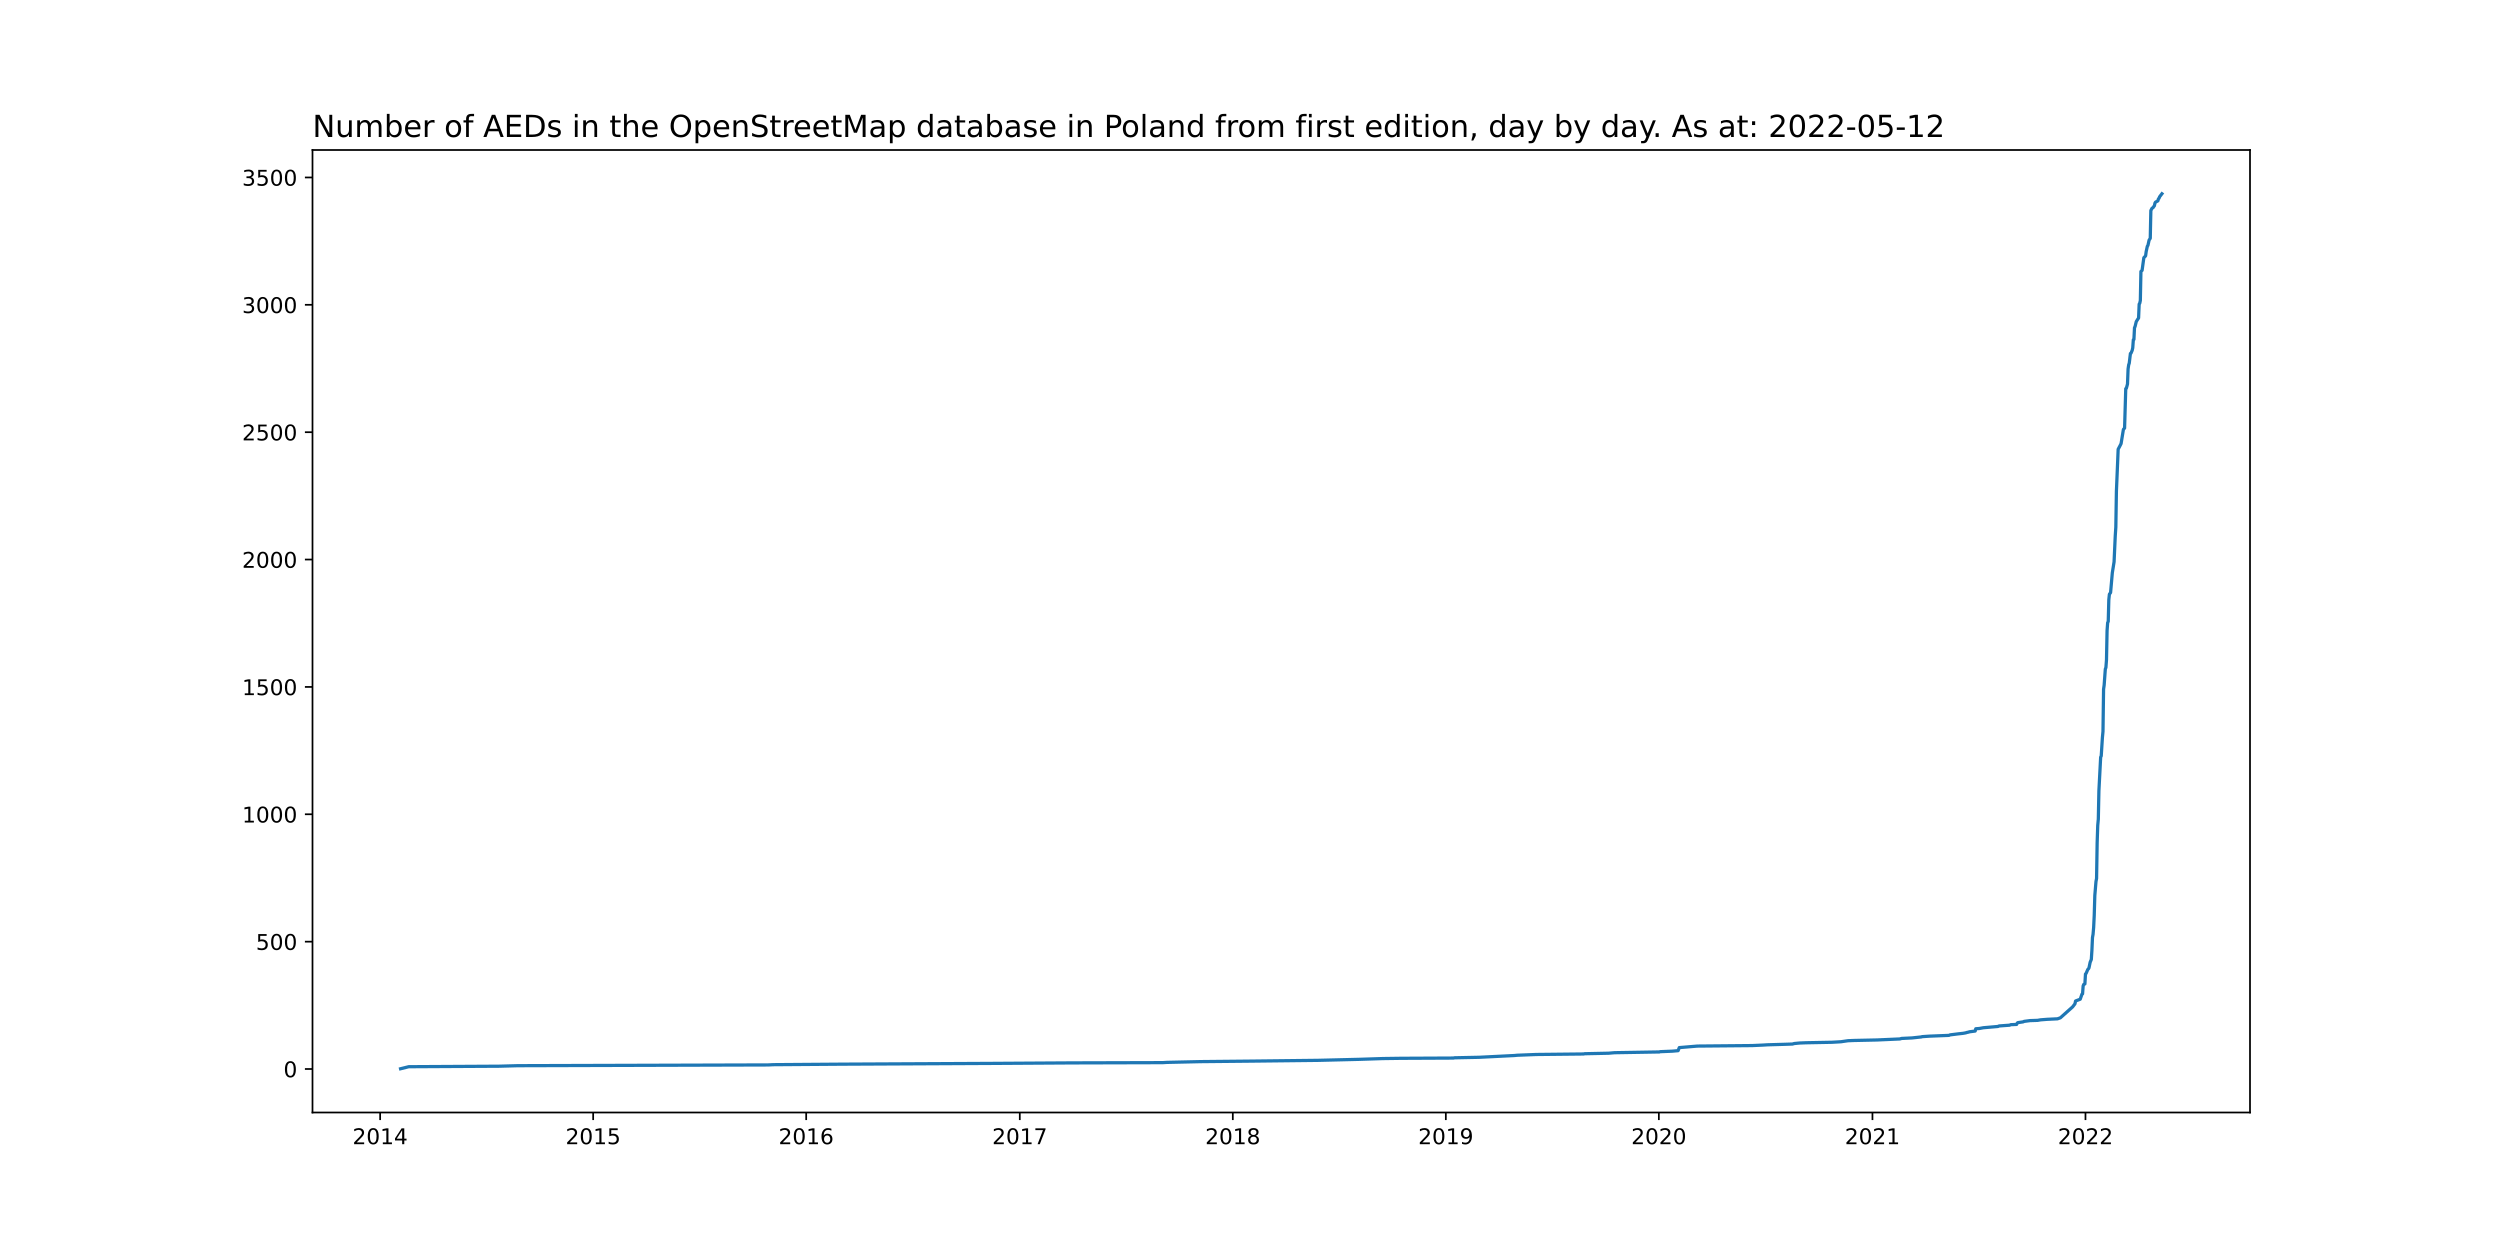
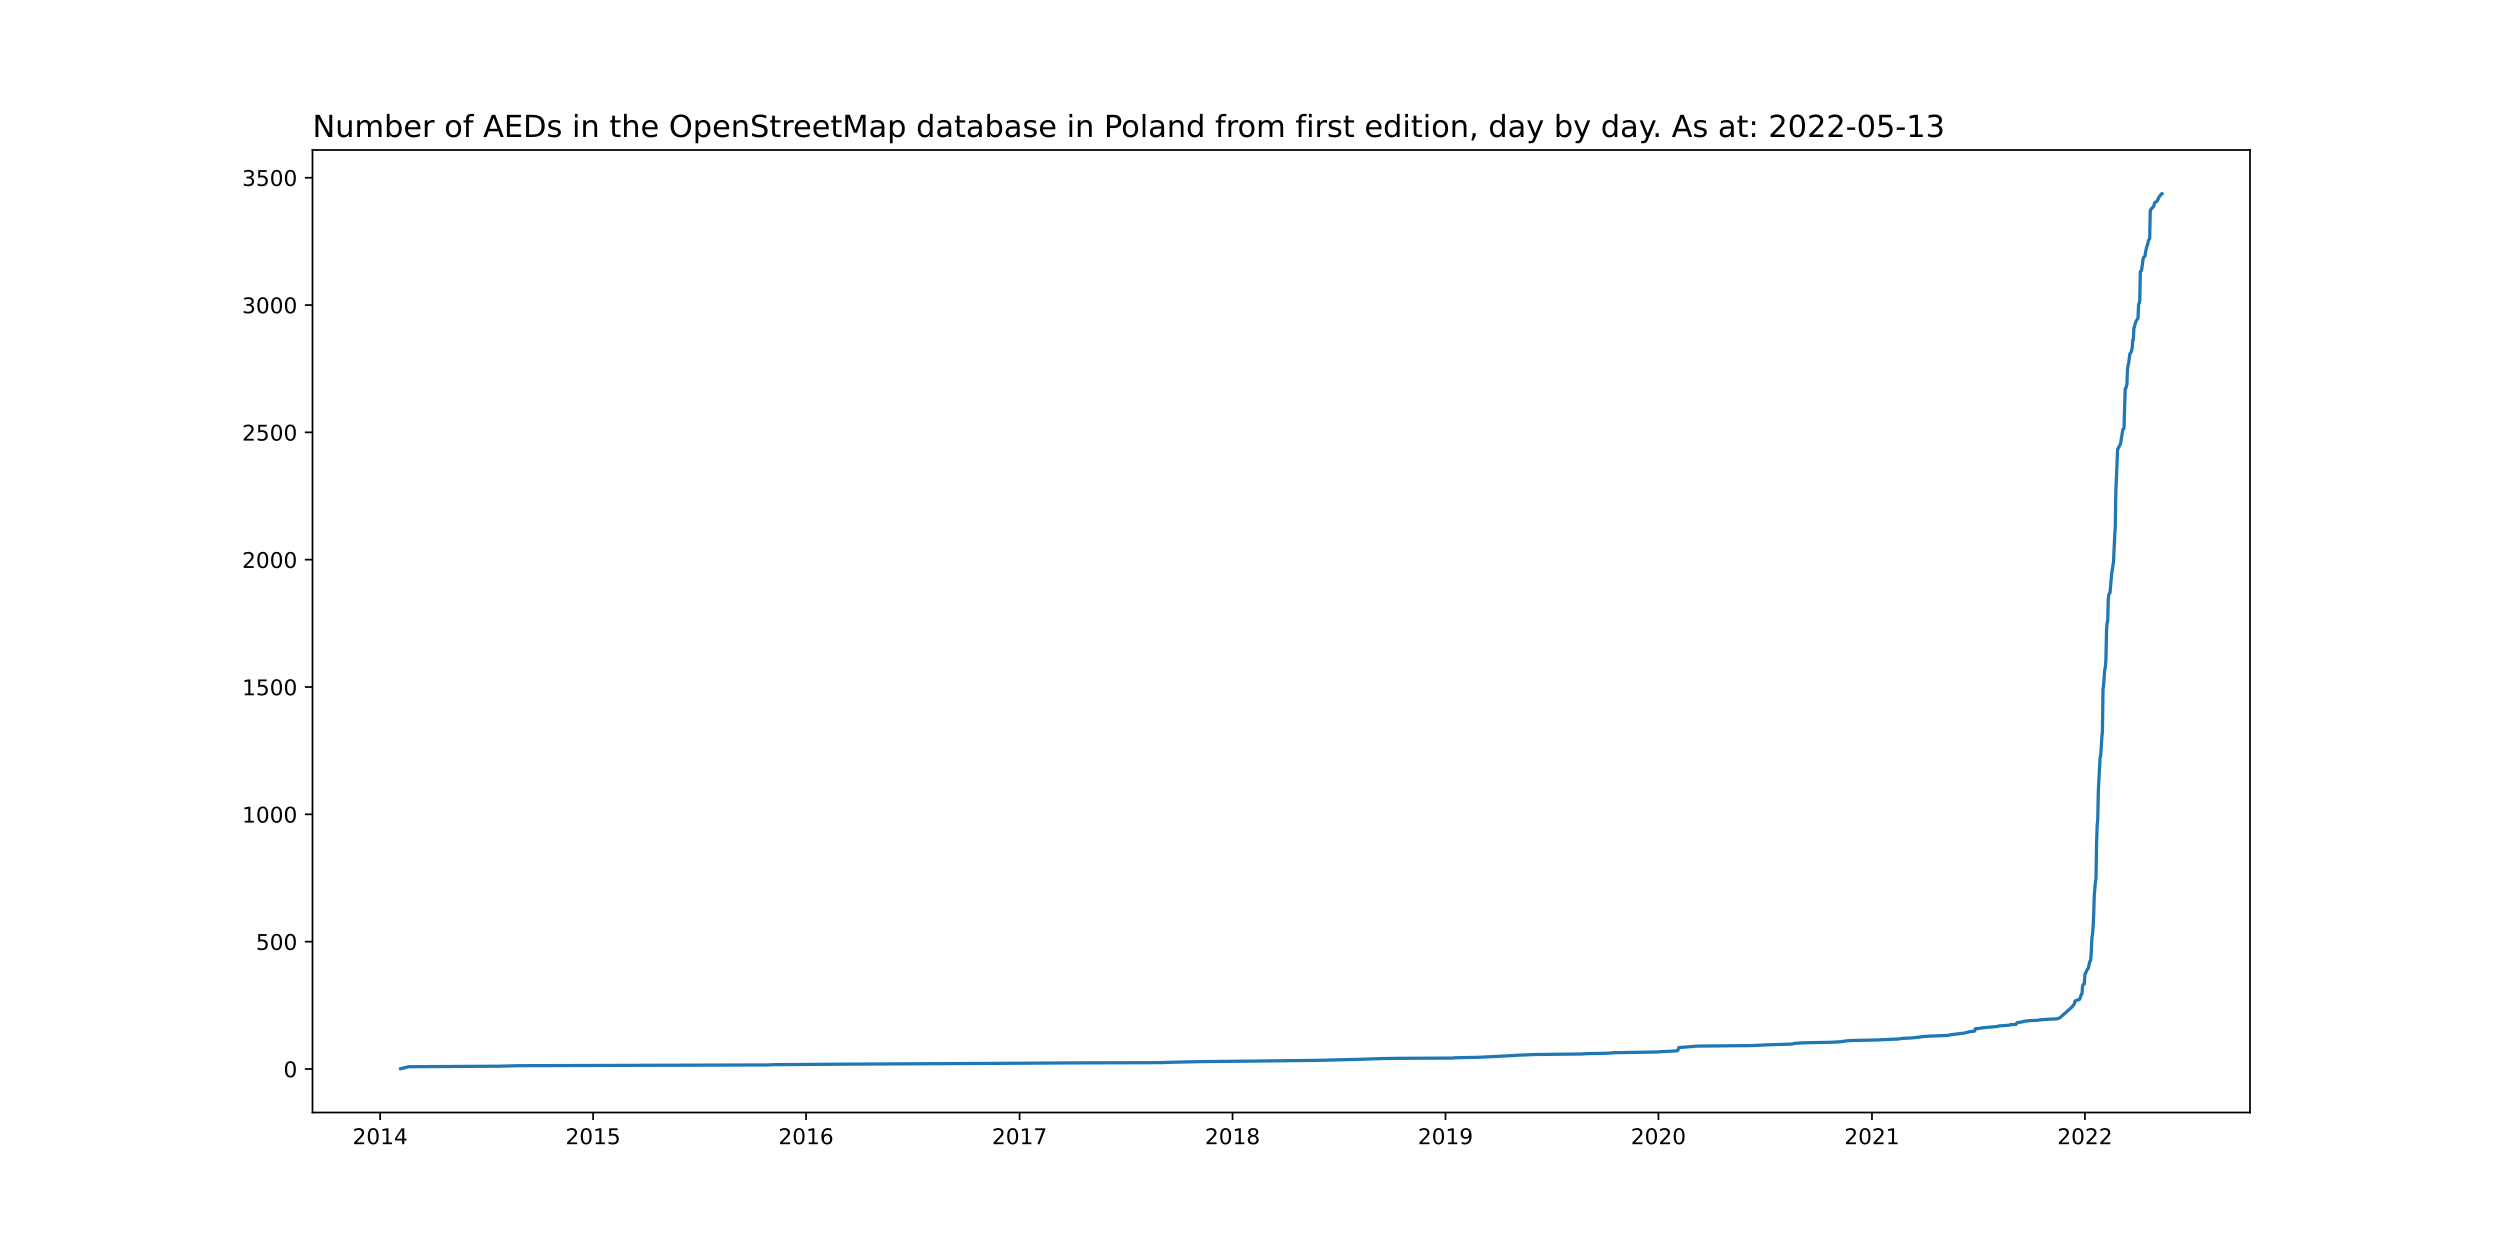
<svg xmlns="http://www.w3.org/2000/svg" xmlns:xlink="http://www.w3.org/1999/xlink" width="1152pt" height="576pt" viewBox="0 0 1152 576" version="1.1">
  <defs>
    <style type="text/css">*{stroke-linejoin: round; stroke-linecap: butt}</style>
  </defs>
  <g id="figure_1">
    <g id="patch_1">
      <path d="M 0 576  L 1152 576  L 1152 0  L 0 0  z " style="fill: #ffffff" />
    </g>
    <g id="axes_1">
      <g id="patch_2">
        <path d="M 144 512.64  L 1036.8 512.64  L 1036.8 69.12  L 144 69.12  z " style="fill: #ffffff" />
      </g>
      <g id="matplotlib.axis_1">
        <g id="xtick_1">
          <g id="line2d_1">
            <defs>
-               <path id="m4d947b53f0" d="M 0 0  L 0 3.5  " style="stroke: #000000; stroke-width: 0.8" />
+               <path id="m416cc8d547" d="M 0 0  L 0 3.5  " style="stroke: #000000; stroke-width: 0.8" />
            </defs>
            <g>
-               <use xlink:href="#m4d947b53f0" x="175.169" y="512.64" style="stroke: #000000; stroke-width: 0.8" />
+               <use xlink:href="#m416cc8d547" x="175.172" y="512.64" style="stroke: #000000; stroke-width: 0.8" />
            </g>
          </g>
          <g id="text_1">
-             <g transform="translate(162.4442 527.2384)scale(0.1 -0.1)">
+             <g transform="translate(162.4473 527.2384)scale(0.1 -0.1)">
              <defs>
                <path id="DejaVuSans-32" d="M 1228 531  L 3431 531  L 3431 0  L 469 0  L 469 531  Q 828 903 1448 1529  Q 2069 2156 2228 2338  Q 2531 2678 2651 2914  Q 2772 3150 2772 3378  Q 2772 3750 2511 3984  Q 2250 4219 1831 4219  Q 1534 4219 1204 4116  Q 875 4013 500 3803  L 500 4441  Q 881 4594 1212 4672  Q 1544 4750 1819 4750  Q 2544 4750 2975 4387  Q 3406 4025 3406 3419  Q 3406 3131 3298 2873  Q 3191 2616 2906 2266  Q 2828 2175 2409 1742  Q 1991 1309 1228 531  z " transform="scale(0.015625)" />
                <path id="DejaVuSans-30" d="M 2034 4250  Q 1547 4250 1301 3770  Q 1056 3291 1056 2328  Q 1056 1369 1301 889  Q 1547 409 2034 409  Q 2525 409 2770 889  Q 3016 1369 3016 2328  Q 3016 3291 2770 3770  Q 2525 4250 2034 4250  z M 2034 4750  Q 2819 4750 3233 4129  Q 3647 3509 3647 2328  Q 3647 1150 3233 529  Q 2819 -91 2034 -91  Q 1250 -91 836 529  Q 422 1150 422 2328  Q 422 3509 836 4129  Q 1250 4750 2034 4750  z " transform="scale(0.015625)" />
                <path id="DejaVuSans-31" d="M 794 531  L 1825 531  L 1825 4091  L 703 3866  L 703 4441  L 1819 4666  L 2450 4666  L 2450 531  L 3481 531  L 3481 0  L 794 0  L 794 531  z " transform="scale(0.015625)" />
                <path id="DejaVuSans-34" d="M 2419 4116  L 825 1625  L 2419 1625  L 2419 4116  z M 2253 4666  L 3047 4666  L 3047 1625  L 3713 1625  L 3713 1100  L 3047 1100  L 3047 0  L 2419 0  L 2419 1100  L 313 1100  L 313 1709  L 2253 4666  z " transform="scale(0.015625)" />
              </defs>
              <use xlink:href="#DejaVuSans-32" />
              <use xlink:href="#DejaVuSans-30" x="63.623" />
              <use xlink:href="#DejaVuSans-31" x="127.246" />
              <use xlink:href="#DejaVuSans-34" x="190.869" />
            </g>
          </g>
        </g>
        <g id="xtick_2">
          <g id="line2d_2">
            <g>
-               <use xlink:href="#m4d947b53f0" x="273.329" y="512.64" style="stroke: #000000; stroke-width: 0.8" />
+               <use xlink:href="#m416cc8d547" x="273.3" y="512.64" style="stroke: #000000; stroke-width: 0.8" />
            </g>
          </g>
          <g id="text_2">
-             <g transform="translate(260.6043 527.2384)scale(0.1 -0.1)">
+             <g transform="translate(260.5749 527.2384)scale(0.1 -0.1)">
              <defs>
                <path id="DejaVuSans-35" d="M 691 4666  L 3169 4666  L 3169 4134  L 1269 4134  L 1269 2991  Q 1406 3038 1543 3061  Q 1681 3084 1819 3084  Q 2600 3084 3056 2656  Q 3513 2228 3513 1497  Q 3513 744 3044 326  Q 2575 -91 1722 -91  Q 1428 -91 1123 -41  Q 819 9 494 109  L 494 744  Q 775 591 1075 516  Q 1375 441 1709 441  Q 2250 441 2565 725  Q 2881 1009 2881 1497  Q 2881 1984 2565 2268  Q 2250 2553 1709 2553  Q 1456 2553 1204 2497  Q 953 2441 691 2322  L 691 4666  z " transform="scale(0.015625)" />
              </defs>
              <use xlink:href="#DejaVuSans-32" />
              <use xlink:href="#DejaVuSans-30" x="63.623" />
              <use xlink:href="#DejaVuSans-31" x="127.246" />
              <use xlink:href="#DejaVuSans-35" x="190.869" />
            </g>
          </g>
        </g>
        <g id="xtick_3">
          <g id="line2d_3">
            <g>
-               <use xlink:href="#m4d947b53f0" x="371.489" y="512.64" style="stroke: #000000; stroke-width: 0.8" />
+               <use xlink:href="#m416cc8d547" x="371.428" y="512.64" style="stroke: #000000; stroke-width: 0.8" />
            </g>
          </g>
          <g id="text_3">
-             <g transform="translate(358.7645 527.2384)scale(0.1 -0.1)">
+             <g transform="translate(358.7026 527.2384)scale(0.1 -0.1)">
              <defs>
                <path id="DejaVuSans-36" d="M 2113 2584  Q 1688 2584 1439 2293  Q 1191 2003 1191 1497  Q 1191 994 1439 701  Q 1688 409 2113 409  Q 2538 409 2786 701  Q 3034 994 3034 1497  Q 3034 2003 2786 2293  Q 2538 2584 2113 2584  z M 3366 4563  L 3366 3988  Q 3128 4100 2886 4159  Q 2644 4219 2406 4219  Q 1781 4219 1451 3797  Q 1122 3375 1075 2522  Q 1259 2794 1537 2939  Q 1816 3084 2150 3084  Q 2853 3084 3261 2657  Q 3669 2231 3669 1497  Q 3669 778 3244 343  Q 2819 -91 2113 -91  Q 1303 -91 875 529  Q 447 1150 447 2328  Q 447 3434 972 4092  Q 1497 4750 2381 4750  Q 2619 4750 2861 4703  Q 3103 4656 3366 4563  z " transform="scale(0.015625)" />
              </defs>
              <use xlink:href="#DejaVuSans-32" />
              <use xlink:href="#DejaVuSans-30" x="63.623" />
              <use xlink:href="#DejaVuSans-31" x="127.246" />
              <use xlink:href="#DejaVuSans-36" x="190.869" />
            </g>
          </g>
        </g>
        <g id="xtick_4">
          <g id="line2d_4">
            <g>
-               <use xlink:href="#m4d947b53f0" x="469.919" y="512.64" style="stroke: #000000; stroke-width: 0.8" />
+               <use xlink:href="#m416cc8d547" x="469.824" y="512.64" style="stroke: #000000; stroke-width: 0.8" />
            </g>
          </g>
          <g id="text_4">
-             <g transform="translate(457.1935 527.2384)scale(0.1 -0.1)">
+             <g transform="translate(457.099 527.2384)scale(0.1 -0.1)">
              <defs>
                <path id="DejaVuSans-37" d="M 525 4666  L 3525 4666  L 3525 4397  L 1831 0  L 1172 0  L 2766 4134  L 525 4134  L 525 4666  z " transform="scale(0.015625)" />
              </defs>
              <use xlink:href="#DejaVuSans-32" />
              <use xlink:href="#DejaVuSans-30" x="63.623" />
              <use xlink:href="#DejaVuSans-31" x="127.246" />
              <use xlink:href="#DejaVuSans-37" x="190.869" />
            </g>
          </g>
        </g>
        <g id="xtick_5">
          <g id="line2d_5">
            <g>
-               <use xlink:href="#m4d947b53f0" x="568.079" y="512.64" style="stroke: #000000; stroke-width: 0.8" />
+               <use xlink:href="#m416cc8d547" x="567.952" y="512.64" style="stroke: #000000; stroke-width: 0.8" />
            </g>
          </g>
          <g id="text_5">
-             <g transform="translate(555.3537 527.2384)scale(0.1 -0.1)">
+             <g transform="translate(555.2266 527.2384)scale(0.1 -0.1)">
              <defs>
                <path id="DejaVuSans-38" d="M 2034 2216  Q 1584 2216 1326 1975  Q 1069 1734 1069 1313  Q 1069 891 1326 650  Q 1584 409 2034 409  Q 2484 409 2743 651  Q 3003 894 3003 1313  Q 3003 1734 2745 1975  Q 2488 2216 2034 2216  z M 1403 2484  Q 997 2584 770 2862  Q 544 3141 544 3541  Q 544 4100 942 4425  Q 1341 4750 2034 4750  Q 2731 4750 3128 4425  Q 3525 4100 3525 3541  Q 3525 3141 3298 2862  Q 3072 2584 2669 2484  Q 3125 2378 3379 2068  Q 3634 1759 3634 1313  Q 3634 634 3220 271  Q 2806 -91 2034 -91  Q 1263 -91 848 271  Q 434 634 434 1313  Q 434 1759 690 2068  Q 947 2378 1403 2484  z M 1172 3481  Q 1172 3119 1398 2916  Q 1625 2713 2034 2713  Q 2441 2713 2670 2916  Q 2900 3119 2900 3481  Q 2900 3844 2670 4047  Q 2441 4250 2034 4250  Q 1625 4250 1398 4047  Q 1172 3844 1172 3481  z " transform="scale(0.015625)" />
              </defs>
              <use xlink:href="#DejaVuSans-32" />
              <use xlink:href="#DejaVuSans-30" x="63.623" />
              <use xlink:href="#DejaVuSans-31" x="127.246" />
              <use xlink:href="#DejaVuSans-38" x="190.869" />
            </g>
          </g>
        </g>
        <g id="xtick_6">
          <g id="line2d_6">
            <g>
-               <use xlink:href="#m4d947b53f0" x="666.239" y="512.64" style="stroke: #000000; stroke-width: 0.8" />
+               <use xlink:href="#m416cc8d547" x="666.079" y="512.64" style="stroke: #000000; stroke-width: 0.8" />
            </g>
          </g>
          <g id="text_6">
-             <g transform="translate(653.5138 527.2384)scale(0.1 -0.1)">
+             <g transform="translate(653.3542 527.2384)scale(0.1 -0.1)">
              <defs>
                <path id="DejaVuSans-39" d="M 703 97  L 703 672  Q 941 559 1184 500  Q 1428 441 1663 441  Q 2288 441 2617 861  Q 2947 1281 2994 2138  Q 2813 1869 2534 1725  Q 2256 1581 1919 1581  Q 1219 1581 811 2004  Q 403 2428 403 3163  Q 403 3881 828 4315  Q 1253 4750 1959 4750  Q 2769 4750 3195 4129  Q 3622 3509 3622 2328  Q 3622 1225 3098 567  Q 2575 -91 1691 -91  Q 1453 -91 1209 -44  Q 966 3 703 97  z M 1959 2075  Q 2384 2075 2632 2365  Q 2881 2656 2881 3163  Q 2881 3666 2632 3958  Q 2384 4250 1959 4250  Q 1534 4250 1286 3958  Q 1038 3666 1038 3163  Q 1038 2656 1286 2365  Q 1534 2075 1959 2075  z " transform="scale(0.015625)" />
              </defs>
              <use xlink:href="#DejaVuSans-32" />
              <use xlink:href="#DejaVuSans-30" x="63.623" />
              <use xlink:href="#DejaVuSans-31" x="127.246" />
              <use xlink:href="#DejaVuSans-39" x="190.869" />
            </g>
          </g>
        </g>
        <g id="xtick_7">
          <g id="line2d_7">
            <g>
-               <use xlink:href="#m4d947b53f0" x="764.399" y="512.64" style="stroke: #000000; stroke-width: 0.8" />
+               <use xlink:href="#m416cc8d547" x="764.207" y="512.64" style="stroke: #000000; stroke-width: 0.8" />
            </g>
          </g>
          <g id="text_7">
-             <g transform="translate(751.6739 527.2384)scale(0.1 -0.1)">
+             <g transform="translate(751.4819 527.2384)scale(0.1 -0.1)">
              <use xlink:href="#DejaVuSans-32" />
              <use xlink:href="#DejaVuSans-30" x="63.623" />
              <use xlink:href="#DejaVuSans-32" x="127.246" />
              <use xlink:href="#DejaVuSans-30" x="190.869" />
            </g>
          </g>
        </g>
        <g id="xtick_8">
          <g id="line2d_8">
            <g>
-               <use xlink:href="#m4d947b53f0" x="862.828" y="512.64" style="stroke: #000000; stroke-width: 0.8" />
+               <use xlink:href="#m416cc8d547" x="862.603" y="512.64" style="stroke: #000000; stroke-width: 0.8" />
            </g>
          </g>
          <g id="text_8">
-             <g transform="translate(850.103 527.2384)scale(0.1 -0.1)">
+             <g transform="translate(849.8783 527.2384)scale(0.1 -0.1)">
              <use xlink:href="#DejaVuSans-32" />
              <use xlink:href="#DejaVuSans-30" x="63.623" />
              <use xlink:href="#DejaVuSans-32" x="127.246" />
              <use xlink:href="#DejaVuSans-31" x="190.869" />
            </g>
          </g>
        </g>
        <g id="xtick_9">
          <g id="line2d_9">
            <g>
-               <use xlink:href="#m4d947b53f0" x="960.988" y="512.64" style="stroke: #000000; stroke-width: 0.8" />
+               <use xlink:href="#m416cc8d547" x="960.731" y="512.64" style="stroke: #000000; stroke-width: 0.8" />
            </g>
          </g>
          <g id="text_9">
-             <g transform="translate(948.2631 527.2384)scale(0.1 -0.1)">
+             <g transform="translate(948.0059 527.2384)scale(0.1 -0.1)">
              <use xlink:href="#DejaVuSans-32" />
              <use xlink:href="#DejaVuSans-30" x="63.623" />
              <use xlink:href="#DejaVuSans-32" x="127.246" />
              <use xlink:href="#DejaVuSans-32" x="190.869" />
            </g>
          </g>
        </g>
      </g>
      <g id="matplotlib.axis_2">
        <g id="ytick_1">
          <g id="line2d_10">
            <defs>
-               <path id="mcde67eba52" d="M 0 0  L -3.5 0  " style="stroke: #000000; stroke-width: 0.8" />
+               <path id="m4659a7f664" d="M 0 0  L -3.5 0  " style="stroke: #000000; stroke-width: 0.8" />
            </defs>
            <g>
-               <use xlink:href="#mcde67eba52" x="144" y="492.597" style="stroke: #000000; stroke-width: 0.8" />
+               <use xlink:href="#m4659a7f664" x="144" y="492.597" style="stroke: #000000; stroke-width: 0.8" />
            </g>
          </g>
          <g id="text_10">
            <g transform="translate(130.6375 496.3966)scale(0.1 -0.1)">
              <use xlink:href="#DejaVuSans-30" />
            </g>
          </g>
        </g>
        <g id="ytick_2">
          <g id="line2d_11">
            <g>
-               <use xlink:href="#mcde67eba52" x="144" y="433.907" style="stroke: #000000; stroke-width: 0.8" />
+               <use xlink:href="#m4659a7f664" x="144" y="433.924" style="stroke: #000000; stroke-width: 0.8" />
            </g>
          </g>
          <g id="text_11">
-             <g transform="translate(117.9125 437.7066)scale(0.1 -0.1)">
+             <g transform="translate(117.9125 437.7237)scale(0.1 -0.1)">
              <use xlink:href="#DejaVuSans-35" />
              <use xlink:href="#DejaVuSans-30" x="63.623" />
              <use xlink:href="#DejaVuSans-30" x="127.246" />
            </g>
          </g>
        </g>
        <g id="ytick_3">
          <g id="line2d_12">
            <g>
-               <use xlink:href="#mcde67eba52" x="144" y="375.217" style="stroke: #000000; stroke-width: 0.8" />
+               <use xlink:href="#m4659a7f664" x="144" y="375.252" style="stroke: #000000; stroke-width: 0.8" />
            </g>
          </g>
          <g id="text_12">
-             <g transform="translate(111.55 379.0167)scale(0.1 -0.1)">
+             <g transform="translate(111.55 379.0508)scale(0.1 -0.1)">
              <use xlink:href="#DejaVuSans-31" />
              <use xlink:href="#DejaVuSans-30" x="63.623" />
              <use xlink:href="#DejaVuSans-30" x="127.246" />
              <use xlink:href="#DejaVuSans-30" x="190.869" />
            </g>
          </g>
        </g>
        <g id="ytick_4">
          <g id="line2d_13">
            <g>
-               <use xlink:href="#mcde67eba52" x="144" y="316.528" style="stroke: #000000; stroke-width: 0.8" />
+               <use xlink:href="#m4659a7f664" x="144" y="316.579" style="stroke: #000000; stroke-width: 0.8" />
            </g>
          </g>
          <g id="text_13">
-             <g transform="translate(111.55 320.3267)scale(0.1 -0.1)">
+             <g transform="translate(111.55 320.3779)scale(0.1 -0.1)">
              <use xlink:href="#DejaVuSans-31" />
              <use xlink:href="#DejaVuSans-35" x="63.623" />
              <use xlink:href="#DejaVuSans-30" x="127.246" />
              <use xlink:href="#DejaVuSans-30" x="190.869" />
            </g>
          </g>
        </g>
        <g id="ytick_5">
          <g id="line2d_14">
            <g>
-               <use xlink:href="#mcde67eba52" x="144" y="257.838" style="stroke: #000000; stroke-width: 0.8" />
+               <use xlink:href="#m4659a7f664" x="144" y="257.906" style="stroke: #000000; stroke-width: 0.8" />
            </g>
          </g>
          <g id="text_14">
-             <g transform="translate(111.55 261.6368)scale(0.1 -0.1)">
+             <g transform="translate(111.55 261.7051)scale(0.1 -0.1)">
              <use xlink:href="#DejaVuSans-32" />
              <use xlink:href="#DejaVuSans-30" x="63.623" />
              <use xlink:href="#DejaVuSans-30" x="127.246" />
              <use xlink:href="#DejaVuSans-30" x="190.869" />
            </g>
          </g>
        </g>
        <g id="ytick_6">
          <g id="line2d_15">
            <g>
-               <use xlink:href="#mcde67eba52" x="144" y="199.148" style="stroke: #000000; stroke-width: 0.8" />
+               <use xlink:href="#m4659a7f664" x="144" y="199.233" style="stroke: #000000; stroke-width: 0.8" />
            </g>
          </g>
          <g id="text_15">
-             <g transform="translate(111.55 202.9468)scale(0.1 -0.1)">
+             <g transform="translate(111.55 203.0322)scale(0.1 -0.1)">
              <use xlink:href="#DejaVuSans-32" />
              <use xlink:href="#DejaVuSans-35" x="63.623" />
              <use xlink:href="#DejaVuSans-30" x="127.246" />
              <use xlink:href="#DejaVuSans-30" x="190.869" />
            </g>
          </g>
        </g>
        <g id="ytick_7">
          <g id="line2d_16">
            <g>
-               <use xlink:href="#mcde67eba52" x="144" y="140.458" style="stroke: #000000; stroke-width: 0.8" />
+               <use xlink:href="#m4659a7f664" x="144" y="140.56" style="stroke: #000000; stroke-width: 0.8" />
            </g>
          </g>
          <g id="text_16">
-             <g transform="translate(111.55 144.2569)scale(0.1 -0.1)">
+             <g transform="translate(111.55 144.3593)scale(0.1 -0.1)">
              <defs>
                <path id="DejaVuSans-33" d="M 2597 2516  Q 3050 2419 3304 2112  Q 3559 1806 3559 1356  Q 3559 666 3084 287  Q 2609 -91 1734 -91  Q 1441 -91 1130 -33  Q 819 25 488 141  L 488 750  Q 750 597 1062 519  Q 1375 441 1716 441  Q 2309 441 2620 675  Q 2931 909 2931 1356  Q 2931 1769 2642 2001  Q 2353 2234 1838 2234  L 1294 2234  L 1294 2753  L 1863 2753  Q 2328 2753 2575 2939  Q 2822 3125 2822 3475  Q 2822 3834 2567 4026  Q 2313 4219 1838 4219  Q 1578 4219 1281 4162  Q 984 4106 628 3988  L 628 4550  Q 988 4650 1302 4700  Q 1616 4750 1894 4750  Q 2613 4750 3031 4423  Q 3450 4097 3450 3541  Q 3450 3153 3228 2886  Q 3006 2619 2597 2516  z " transform="scale(0.015625)" />
              </defs>
              <use xlink:href="#DejaVuSans-33" />
              <use xlink:href="#DejaVuSans-30" x="63.623" />
              <use xlink:href="#DejaVuSans-30" x="127.246" />
              <use xlink:href="#DejaVuSans-30" x="190.869" />
            </g>
          </g>
        </g>
        <g id="ytick_8">
          <g id="line2d_17">
            <g>
-               <use xlink:href="#mcde67eba52" x="144" y="81.768" style="stroke: #000000; stroke-width: 0.8" />
+               <use xlink:href="#m4659a7f664" x="144" y="81.887" style="stroke: #000000; stroke-width: 0.8" />
            </g>
          </g>
          <g id="text_17">
-             <g transform="translate(111.55 85.5669)scale(0.1 -0.1)">
+             <g transform="translate(111.55 85.68644)scale(0.1 -0.1)">
              <use xlink:href="#DejaVuSans-33" />
              <use xlink:href="#DejaVuSans-35" x="63.623" />
              <use xlink:href="#DejaVuSans-30" x="127.246" />
              <use xlink:href="#DejaVuSans-30" x="190.869" />
            </g>
          </g>
        </g>
      </g>
      <g id="line2d_18">
-         <path d="M 184.582 492.48  L 188.347 491.541  L 230.031 491.306  L 238.637 491.071  L 354.009 490.719  L 356.429 490.602  L 388.163 490.367  L 457.01 490.015  L 494.122 489.78  L 535.807 489.663  L 537.689 489.546  L 553.287 489.193  L 576.684 488.959  L 607.343 488.606  L 626.437 488.137  L 637.194 487.785  L 645.531 487.667  L 669.735 487.55  L 670.273 487.433  L 681.568 487.198  L 697.973 486.376  L 699.048 486.259  L 707.923 485.907  L 729.707 485.672  L 730.245 485.555  L 741.271 485.32  L 743.96 485.085  L 764.668 484.733  L 764.937 484.616  L 770.584 484.381  L 773.274 484.146  L 773.812 482.737  L 782.148 482.033  L 807.428 481.798  L 812.538 481.564  L 814.42 481.446  L 822.488 481.212  L 825.984 481.094  L 826.791 480.859  L 829.211 480.625  L 832.17 480.507  L 844.272 480.272  L 848.306 480.038  L 851.533 479.568  L 854.222 479.451  L 864.979 479.216  L 875.468 478.747  L 876.275 478.512  L 881.115 478.277  L 885.418 477.808  L 885.687 477.69  L 889.183 477.455  L 898.058 477.103  L 898.596 476.868  L 902.361 476.399  L 904.512 476.164  L 905.857 475.929  L 906.126 475.812  L 907.202 475.577  L 907.471 475.46  L 910.16 475.108  L 910.429 474.051  L 912.043 473.934  L 913.925 473.582  L 920.648 472.995  L 921.186 472.76  L 926.027 472.408  L 926.565 472.173  L 929.254 472.056  L 929.523 471.469  L 929.792 471.234  L 932.212 470.882  L 932.75 470.647  L 935.44 470.295  L 938.936 470.178  L 940.28 469.943  L 943.239 469.708  L 948.079 469.474  L 949.424 469.004  L 955.072 463.957  L 956.147 462.548  L 956.416 461.257  L 958.568 460.435  L 959.375 458.088  L 959.643 457.97  L 959.912 454.332  L 960.181 453.627  L 960.719 453.392  L 960.988 448.815  L 961.257 448.58  L 962.064 446.702  L 962.333 446.467  L 962.602 445.998  L 963.14 443.415  L 963.677 442.124  L 963.946 438.016  L 964.215 432.029  L 964.484 430.503  L 964.753 427.334  L 965.022 421.817  L 965.291 412.662  L 965.829 406.206  L 966.098 404.797  L 966.367 388.364  L 966.636 380.382  L 966.905 377.448  L 967.174 364.419  L 967.98 348.924  L 968.249 348.337  L 968.787 339.886  L 969.056 337.069  L 969.325 317.584  L 969.594 315.706  L 970.132 308.311  L 970.401 307.607  L 970.67 304.085  L 970.939 290.587  L 971.208 286.948  L 971.476 286.361  L 971.745 276.384  L 972.014 273.801  L 972.552 273.097  L 973.359 263.941  L 974.166 258.894  L 974.704 247.039  L 974.973 242.93  L 975.241 226.38  L 975.779 213.585  L 976.048 207.012  L 976.855 205.486  L 977.393 204.43  L 978.469 197.856  L 979.007 197.27  L 979.544 179.076  L 979.813 178.958  L 980.351 176.963  L 980.62 170.037  L 980.889 168.159  L 981.158 167.338  L 981.696 162.877  L 981.965 162.76  L 982.503 161.469  L 982.772 160.295  L 983.041 156.539  L 983.309 156.421  L 983.578 151.022  L 983.847 150.435  L 984.385 148.205  L 985.192 146.914  L 985.461 146.561  L 985.73 140.106  L 985.999 139.753  L 986.268 138.462  L 986.537 125.081  L 987.074 124.611  L 987.881 118.742  L 988.688 117.921  L 988.957 115.925  L 989.495 113.46  L 989.764 113.108  L 990.302 110.643  L 990.84 109.821  L 991.108 97.027  L 991.646 95.971  L 992.184 95.619  L 992.453 95.149  L 992.722 94.914  L 992.991 93.623  L 993.26 93.154  L 994.336 92.567  L 994.605 91.628  L 994.874 91.393  L 995.142 90.689  L 996.218 89.28  L 996.218 89.28  " clip-path="url(#p346738a332)" style="fill: none; stroke: #1f77b4; stroke-width: 1.5; stroke-linecap: square" />
+         <path d="M 184.582 492.48  L 188.346 491.541  L 230.016 491.307  L 238.619 491.072  L 353.953 490.72  L 356.372 490.602  L 388.096 490.368  L 456.92 490.016  L 494.02 489.781  L 535.69 489.664  L 537.572 489.546  L 553.165 489.194  L 576.555 488.96  L 607.203 488.608  L 626.291 488.138  L 637.044 487.786  L 645.378 487.669  L 669.574 487.551  L 670.112 487.434  L 681.403 487.199  L 697.803 486.378  L 698.878 486.261  L 707.75 485.909  L 729.526 485.674  L 730.064 485.557  L 741.086 485.322  L 743.775 485.087  L 764.476 484.735  L 764.745 484.618  L 770.39 484.383  L 773.079 484.148  L 773.616 482.74  L 781.95 482.036  L 807.222 481.802  L 812.33 481.567  L 814.212 481.449  L 822.277 481.215  L 825.772 481.097  L 826.578 480.863  L 828.998 480.628  L 831.955 480.511  L 844.053 480.276  L 848.086 480.041  L 851.312 479.572  L 854 479.455  L 864.754 479.22  L 875.239 478.751  L 876.045 478.516  L 880.885 478.281  L 885.186 477.812  L 885.455 477.694  L 888.95 477.46  L 897.822 477.108  L 898.359 476.873  L 902.123 476.404  L 904.274 476.169  L 905.618 475.934  L 905.887 475.817  L 906.962 475.582  L 907.231 475.465  L 909.92 475.113  L 910.188 474.057  L 911.802 473.939  L 913.683 473.587  L 920.405 473.001  L 920.942 472.766  L 925.781 472.414  L 926.319 472.179  L 929.007 472.062  L 929.276 471.475  L 929.545 471.24  L 931.965 470.888  L 932.502 470.654  L 935.191 470.302  L 938.686 470.184  L 940.03 469.95  L 942.987 469.715  L 947.826 469.48  L 949.171 469.011  L 954.816 463.965  L 955.892 462.557  L 956.161 461.266  L 958.311 460.445  L 959.118 458.098  L 959.387 457.98  L 959.656 454.343  L 959.924 453.639  L 960.462 453.404  L 960.731 448.827  L 961 448.593  L 961.806 446.715  L 962.075 446.48  L 962.344 446.011  L 962.882 443.429  L 963.419 442.139  L 963.688 438.032  L 963.957 432.047  L 964.226 430.521  L 964.495 427.353  L 964.764 421.838  L 965.032 412.685  L 965.57 406.231  L 965.839 404.823  L 966.108 388.394  L 966.377 380.415  L 966.645 377.481  L 966.914 364.456  L 967.721 348.966  L 967.99 348.379  L 968.527 339.931  L 968.796 337.114  L 969.065 317.635  L 969.334 315.757  L 969.872 308.365  L 970.14 307.66  L 970.409 304.14  L 970.678 290.645  L 970.947 287.008  L 971.216 286.421  L 971.485 276.446  L 971.753 273.865  L 972.291 273.161  L 973.098 264.008  L 973.904 258.962  L 974.442 247.11  L 974.711 243.003  L 974.98 226.457  L 975.517 213.666  L 975.786 207.095  L 976.593 205.57  L 977.13 204.514  L 978.206 197.942  L 978.743 197.355  L 979.281 179.167  L 979.55 179.049  L 980.088 177.055  L 980.356 170.131  L 980.625 168.254  L 980.894 167.432  L 981.432 162.973  L 981.701 162.856  L 982.238 161.565  L 982.507 160.392  L 982.776 156.636  L 983.045 156.519  L 983.314 151.121  L 983.583 150.534  L 984.12 148.305  L 984.927 147.014  L 985.196 146.662  L 985.464 140.208  L 985.733 139.856  L 986.002 138.565  L 986.271 125.188  L 986.809 124.718  L 987.615 118.851  L 988.422 118.03  L 988.691 116.035  L 989.228 113.571  L 989.497 113.219  L 990.035 110.754  L 990.572 109.933  L 990.841 97.142  L 991.379 96.086  L 991.917 95.734  L 992.186 95.265  L 992.454 95.03  L 992.723 93.739  L 992.992 93.27  L 994.067 92.683  L 994.336 91.744  L 994.605 91.51  L 994.874 90.805  L 995.949 89.397  L 996.218 89.28  L 996.218 89.28  " clip-path="url(#p1afd810908)" style="fill: none; stroke: #1f77b4; stroke-width: 1.5; stroke-linecap: square" />
      </g>
      <g id="patch_3">
        <path d="M 144 512.64  L 144 69.12  " style="fill: none; stroke: #000000; stroke-width: 0.8; stroke-linejoin: miter; stroke-linecap: square" />
      </g>
      <g id="patch_4">
        <path d="M 1036.8 512.64  L 1036.8 69.12  " style="fill: none; stroke: #000000; stroke-width: 0.8; stroke-linejoin: miter; stroke-linecap: square" />
      </g>
      <g id="patch_5">
        <path d="M 144 512.64  L 1036.8 512.64  " style="fill: none; stroke: #000000; stroke-width: 0.8; stroke-linejoin: miter; stroke-linecap: square" />
      </g>
      <g id="patch_6">
        <path d="M 144 69.12  L 1036.8 69.12  " style="fill: none; stroke: #000000; stroke-width: 0.8; stroke-linejoin: miter; stroke-linecap: square" />
      </g>
      <g id="text_18">
        <g transform="translate(144 63.12)scale(0.14 -0.14)">
          <defs>
            <path id="DejaVuSans-4e" d="M 628 4666  L 1478 4666  L 3547 763  L 3547 4666  L 4159 4666  L 4159 0  L 3309 0  L 1241 3903  L 1241 0  L 628 0  L 628 4666  z " transform="scale(0.015625)" />
            <path id="DejaVuSans-75" d="M 544 1381  L 544 3500  L 1119 3500  L 1119 1403  Q 1119 906 1312 657  Q 1506 409 1894 409  Q 2359 409 2629 706  Q 2900 1003 2900 1516  L 2900 3500  L 3475 3500  L 3475 0  L 2900 0  L 2900 538  Q 2691 219 2414 64  Q 2138 -91 1772 -91  Q 1169 -91 856 284  Q 544 659 544 1381  z M 1991 3584  L 1991 3584  z " transform="scale(0.015625)" />
            <path id="DejaVuSans-6d" d="M 3328 2828  Q 3544 3216 3844 3400  Q 4144 3584 4550 3584  Q 5097 3584 5394 3201  Q 5691 2819 5691 2113  L 5691 0  L 5113 0  L 5113 2094  Q 5113 2597 4934 2840  Q 4756 3084 4391 3084  Q 3944 3084 3684 2787  Q 3425 2491 3425 1978  L 3425 0  L 2847 0  L 2847 2094  Q 2847 2600 2669 2842  Q 2491 3084 2119 3084  Q 1678 3084 1418 2786  Q 1159 2488 1159 1978  L 1159 0  L 581 0  L 581 3500  L 1159 3500  L 1159 2956  Q 1356 3278 1631 3431  Q 1906 3584 2284 3584  Q 2666 3584 2933 3390  Q 3200 3197 3328 2828  z " transform="scale(0.015625)" />
            <path id="DejaVuSans-62" d="M 3116 1747  Q 3116 2381 2855 2742  Q 2594 3103 2138 3103  Q 1681 3103 1420 2742  Q 1159 2381 1159 1747  Q 1159 1113 1420 752  Q 1681 391 2138 391  Q 2594 391 2855 752  Q 3116 1113 3116 1747  z M 1159 2969  Q 1341 3281 1617 3432  Q 1894 3584 2278 3584  Q 2916 3584 3314 3078  Q 3713 2572 3713 1747  Q 3713 922 3314 415  Q 2916 -91 2278 -91  Q 1894 -91 1617 61  Q 1341 213 1159 525  L 1159 0  L 581 0  L 581 4863  L 1159 4863  L 1159 2969  z " transform="scale(0.015625)" />
            <path id="DejaVuSans-65" d="M 3597 1894  L 3597 1613  L 953 1613  Q 991 1019 1311 708  Q 1631 397 2203 397  Q 2534 397 2845 478  Q 3156 559 3463 722  L 3463 178  Q 3153 47 2828 -22  Q 2503 -91 2169 -91  Q 1331 -91 842 396  Q 353 884 353 1716  Q 353 2575 817 3079  Q 1281 3584 2069 3584  Q 2775 3584 3186 3129  Q 3597 2675 3597 1894  z M 3022 2063  Q 3016 2534 2758 2815  Q 2500 3097 2075 3097  Q 1594 3097 1305 2825  Q 1016 2553 972 2059  L 3022 2063  z " transform="scale(0.015625)" />
            <path id="DejaVuSans-72" d="M 2631 2963  Q 2534 3019 2420 3045  Q 2306 3072 2169 3072  Q 1681 3072 1420 2755  Q 1159 2438 1159 1844  L 1159 0  L 581 0  L 581 3500  L 1159 3500  L 1159 2956  Q 1341 3275 1631 3429  Q 1922 3584 2338 3584  Q 2397 3584 2469 3576  Q 2541 3569 2628 3553  L 2631 2963  z " transform="scale(0.015625)" />
            <path id="DejaVuSans-20" transform="scale(0.015625)" />
            <path id="DejaVuSans-6f" d="M 1959 3097  Q 1497 3097 1228 2736  Q 959 2375 959 1747  Q 959 1119 1226 758  Q 1494 397 1959 397  Q 2419 397 2687 759  Q 2956 1122 2956 1747  Q 2956 2369 2687 2733  Q 2419 3097 1959 3097  z M 1959 3584  Q 2709 3584 3137 3096  Q 3566 2609 3566 1747  Q 3566 888 3137 398  Q 2709 -91 1959 -91  Q 1206 -91 779 398  Q 353 888 353 1747  Q 353 2609 779 3096  Q 1206 3584 1959 3584  z " transform="scale(0.015625)" />
            <path id="DejaVuSans-66" d="M 2375 4863  L 2375 4384  L 1825 4384  Q 1516 4384 1395 4259  Q 1275 4134 1275 3809  L 1275 3500  L 2222 3500  L 2222 3053  L 1275 3053  L 1275 0  L 697 0  L 697 3053  L 147 3053  L 147 3500  L 697 3500  L 697 3744  Q 697 4328 969 4595  Q 1241 4863 1831 4863  L 2375 4863  z " transform="scale(0.015625)" />
            <path id="DejaVuSans-41" d="M 2188 4044  L 1331 1722  L 3047 1722  L 2188 4044  z M 1831 4666  L 2547 4666  L 4325 0  L 3669 0  L 3244 1197  L 1141 1197  L 716 0  L 50 0  L 1831 4666  z " transform="scale(0.015625)" />
            <path id="DejaVuSans-45" d="M 628 4666  L 3578 4666  L 3578 4134  L 1259 4134  L 1259 2753  L 3481 2753  L 3481 2222  L 1259 2222  L 1259 531  L 3634 531  L 3634 0  L 628 0  L 628 4666  z " transform="scale(0.015625)" />
            <path id="DejaVuSans-44" d="M 1259 4147  L 1259 519  L 2022 519  Q 2988 519 3436 956  Q 3884 1394 3884 2338  Q 3884 3275 3436 3711  Q 2988 4147 2022 4147  L 1259 4147  z M 628 4666  L 1925 4666  Q 3281 4666 3915 4102  Q 4550 3538 4550 2338  Q 4550 1131 3912 565  Q 3275 0 1925 0  L 628 0  L 628 4666  z " transform="scale(0.015625)" />
            <path id="DejaVuSans-73" d="M 2834 3397  L 2834 2853  Q 2591 2978 2328 3040  Q 2066 3103 1784 3103  Q 1356 3103 1142 2972  Q 928 2841 928 2578  Q 928 2378 1081 2264  Q 1234 2150 1697 2047  L 1894 2003  Q 2506 1872 2764 1633  Q 3022 1394 3022 966  Q 3022 478 2636 193  Q 2250 -91 1575 -91  Q 1294 -91 989 -36  Q 684 19 347 128  L 347 722  Q 666 556 975 473  Q 1284 391 1588 391  Q 1994 391 2212 530  Q 2431 669 2431 922  Q 2431 1156 2273 1281  Q 2116 1406 1581 1522  L 1381 1569  Q 847 1681 609 1914  Q 372 2147 372 2553  Q 372 3047 722 3315  Q 1072 3584 1716 3584  Q 2034 3584 2315 3537  Q 2597 3491 2834 3397  z " transform="scale(0.015625)" />
            <path id="DejaVuSans-69" d="M 603 3500  L 1178 3500  L 1178 0  L 603 0  L 603 3500  z M 603 4863  L 1178 4863  L 1178 4134  L 603 4134  L 603 4863  z " transform="scale(0.015625)" />
            <path id="DejaVuSans-6e" d="M 3513 2113  L 3513 0  L 2938 0  L 2938 2094  Q 2938 2591 2744 2837  Q 2550 3084 2163 3084  Q 1697 3084 1428 2787  Q 1159 2491 1159 1978  L 1159 0  L 581 0  L 581 3500  L 1159 3500  L 1159 2956  Q 1366 3272 1645 3428  Q 1925 3584 2291 3584  Q 2894 3584 3203 3211  Q 3513 2838 3513 2113  z " transform="scale(0.015625)" />
            <path id="DejaVuSans-74" d="M 1172 4494  L 1172 3500  L 2356 3500  L 2356 3053  L 1172 3053  L 1172 1153  Q 1172 725 1289 603  Q 1406 481 1766 481  L 2356 481  L 2356 0  L 1766 0  Q 1100 0 847 248  Q 594 497 594 1153  L 594 3053  L 172 3053  L 172 3500  L 594 3500  L 594 4494  L 1172 4494  z " transform="scale(0.015625)" />
            <path id="DejaVuSans-68" d="M 3513 2113  L 3513 0  L 2938 0  L 2938 2094  Q 2938 2591 2744 2837  Q 2550 3084 2163 3084  Q 1697 3084 1428 2787  Q 1159 2491 1159 1978  L 1159 0  L 581 0  L 581 4863  L 1159 4863  L 1159 2956  Q 1366 3272 1645 3428  Q 1925 3584 2291 3584  Q 2894 3584 3203 3211  Q 3513 2838 3513 2113  z " transform="scale(0.015625)" />
            <path id="DejaVuSans-4f" d="M 2522 4238  Q 1834 4238 1429 3725  Q 1025 3213 1025 2328  Q 1025 1447 1429 934  Q 1834 422 2522 422  Q 3209 422 3611 934  Q 4013 1447 4013 2328  Q 4013 3213 3611 3725  Q 3209 4238 2522 4238  z M 2522 4750  Q 3503 4750 4090 4092  Q 4678 3434 4678 2328  Q 4678 1225 4090 567  Q 3503 -91 2522 -91  Q 1538 -91 948 565  Q 359 1222 359 2328  Q 359 3434 948 4092  Q 1538 4750 2522 4750  z " transform="scale(0.015625)" />
            <path id="DejaVuSans-70" d="M 1159 525  L 1159 -1331  L 581 -1331  L 581 3500  L 1159 3500  L 1159 2969  Q 1341 3281 1617 3432  Q 1894 3584 2278 3584  Q 2916 3584 3314 3078  Q 3713 2572 3713 1747  Q 3713 922 3314 415  Q 2916 -91 2278 -91  Q 1894 -91 1617 61  Q 1341 213 1159 525  z M 3116 1747  Q 3116 2381 2855 2742  Q 2594 3103 2138 3103  Q 1681 3103 1420 2742  Q 1159 2381 1159 1747  Q 1159 1113 1420 752  Q 1681 391 2138 391  Q 2594 391 2855 752  Q 3116 1113 3116 1747  z " transform="scale(0.015625)" />
            <path id="DejaVuSans-53" d="M 3425 4513  L 3425 3897  Q 3066 4069 2747 4153  Q 2428 4238 2131 4238  Q 1616 4238 1336 4038  Q 1056 3838 1056 3469  Q 1056 3159 1242 3001  Q 1428 2844 1947 2747  L 2328 2669  Q 3034 2534 3370 2195  Q 3706 1856 3706 1288  Q 3706 609 3251 259  Q 2797 -91 1919 -91  Q 1588 -91 1214 -16  Q 841 59 441 206  L 441 856  Q 825 641 1194 531  Q 1563 422 1919 422  Q 2459 422 2753 634  Q 3047 847 3047 1241  Q 3047 1584 2836 1778  Q 2625 1972 2144 2069  L 1759 2144  Q 1053 2284 737 2584  Q 422 2884 422 3419  Q 422 4038 858 4394  Q 1294 4750 2059 4750  Q 2388 4750 2728 4690  Q 3069 4631 3425 4513  z " transform="scale(0.015625)" />
            <path id="DejaVuSans-4d" d="M 628 4666  L 1569 4666  L 2759 1491  L 3956 4666  L 4897 4666  L 4897 0  L 4281 0  L 4281 4097  L 3078 897  L 2444 897  L 1241 4097  L 1241 0  L 628 0  L 628 4666  z " transform="scale(0.015625)" />
            <path id="DejaVuSans-61" d="M 2194 1759  Q 1497 1759 1228 1600  Q 959 1441 959 1056  Q 959 750 1161 570  Q 1363 391 1709 391  Q 2188 391 2477 730  Q 2766 1069 2766 1631  L 2766 1759  L 2194 1759  z M 3341 1997  L 3341 0  L 2766 0  L 2766 531  Q 2569 213 2275 61  Q 1981 -91 1556 -91  Q 1019 -91 701 211  Q 384 513 384 1019  Q 384 1609 779 1909  Q 1175 2209 1959 2209  L 2766 2209  L 2766 2266  Q 2766 2663 2505 2880  Q 2244 3097 1772 3097  Q 1472 3097 1187 3025  Q 903 2953 641 2809  L 641 3341  Q 956 3463 1253 3523  Q 1550 3584 1831 3584  Q 2591 3584 2966 3190  Q 3341 2797 3341 1997  z " transform="scale(0.015625)" />
            <path id="DejaVuSans-64" d="M 2906 2969  L 2906 4863  L 3481 4863  L 3481 0  L 2906 0  L 2906 525  Q 2725 213 2448 61  Q 2172 -91 1784 -91  Q 1150 -91 751 415  Q 353 922 353 1747  Q 353 2572 751 3078  Q 1150 3584 1784 3584  Q 2172 3584 2448 3432  Q 2725 3281 2906 2969  z M 947 1747  Q 947 1113 1208 752  Q 1469 391 1925 391  Q 2381 391 2643 752  Q 2906 1113 2906 1747  Q 2906 2381 2643 2742  Q 2381 3103 1925 3103  Q 1469 3103 1208 2742  Q 947 2381 947 1747  z " transform="scale(0.015625)" />
            <path id="DejaVuSans-50" d="M 1259 4147  L 1259 2394  L 2053 2394  Q 2494 2394 2734 2622  Q 2975 2850 2975 3272  Q 2975 3691 2734 3919  Q 2494 4147 2053 4147  L 1259 4147  z M 628 4666  L 2053 4666  Q 2838 4666 3239 4311  Q 3641 3956 3641 3272  Q 3641 2581 3239 2228  Q 2838 1875 2053 1875  L 1259 1875  L 1259 0  L 628 0  L 628 4666  z " transform="scale(0.015625)" />
            <path id="DejaVuSans-6c" d="M 603 4863  L 1178 4863  L 1178 0  L 603 0  L 603 4863  z " transform="scale(0.015625)" />
            <path id="DejaVuSans-2c" d="M 750 794  L 1409 794  L 1409 256  L 897 -744  L 494 -744  L 750 256  L 750 794  z " transform="scale(0.015625)" />
            <path id="DejaVuSans-79" d="M 2059 -325  Q 1816 -950 1584 -1140  Q 1353 -1331 966 -1331  L 506 -1331  L 506 -850  L 844 -850  Q 1081 -850 1212 -737  Q 1344 -625 1503 -206  L 1606 56  L 191 3500  L 800 3500  L 1894 763  L 2988 3500  L 3597 3500  L 2059 -325  z " transform="scale(0.015625)" />
            <path id="DejaVuSans-2e" d="M 684 794  L 1344 794  L 1344 0  L 684 0  L 684 794  z " transform="scale(0.015625)" />
            <path id="DejaVuSans-3a" d="M 750 794  L 1409 794  L 1409 0  L 750 0  L 750 794  z M 750 3309  L 1409 3309  L 1409 2516  L 750 2516  L 750 3309  z " transform="scale(0.015625)" />
            <path id="DejaVuSans-2d" d="M 313 2009  L 1997 2009  L 1997 1497  L 313 1497  L 313 2009  z " transform="scale(0.015625)" />
          </defs>
          <use xlink:href="#DejaVuSans-4e" />
          <use xlink:href="#DejaVuSans-75" x="74.805" />
          <use xlink:href="#DejaVuSans-6d" x="138.184" />
          <use xlink:href="#DejaVuSans-62" x="235.596" />
          <use xlink:href="#DejaVuSans-65" x="299.072" />
          <use xlink:href="#DejaVuSans-72" x="360.596" />
          <use xlink:href="#DejaVuSans-20" x="401.709" />
          <use xlink:href="#DejaVuSans-6f" x="433.496" />
          <use xlink:href="#DejaVuSans-66" x="494.678" />
          <use xlink:href="#DejaVuSans-20" x="529.883" />
          <use xlink:href="#DejaVuSans-41" x="561.67" />
          <use xlink:href="#DejaVuSans-45" x="630.078" />
          <use xlink:href="#DejaVuSans-44" x="693.262" />
          <use xlink:href="#DejaVuSans-73" x="770.264" />
          <use xlink:href="#DejaVuSans-20" x="822.363" />
          <use xlink:href="#DejaVuSans-69" x="854.15" />
          <use xlink:href="#DejaVuSans-6e" x="881.934" />
          <use xlink:href="#DejaVuSans-20" x="945.312" />
          <use xlink:href="#DejaVuSans-74" x="977.1" />
          <use xlink:href="#DejaVuSans-68" x="1016.309" />
          <use xlink:href="#DejaVuSans-65" x="1079.688" />
          <use xlink:href="#DejaVuSans-20" x="1141.211" />
          <use xlink:href="#DejaVuSans-4f" x="1172.998" />
          <use xlink:href="#DejaVuSans-70" x="1251.709" />
          <use xlink:href="#DejaVuSans-65" x="1315.186" />
          <use xlink:href="#DejaVuSans-6e" x="1376.709" />
          <use xlink:href="#DejaVuSans-53" x="1440.088" />
          <use xlink:href="#DejaVuSans-74" x="1503.564" />
          <use xlink:href="#DejaVuSans-72" x="1542.773" />
          <use xlink:href="#DejaVuSans-65" x="1581.637" />
          <use xlink:href="#DejaVuSans-65" x="1643.16" />
          <use xlink:href="#DejaVuSans-74" x="1704.684" />
          <use xlink:href="#DejaVuSans-4d" x="1743.893" />
          <use xlink:href="#DejaVuSans-61" x="1830.172" />
          <use xlink:href="#DejaVuSans-70" x="1891.451" />
          <use xlink:href="#DejaVuSans-20" x="1954.928" />
          <use xlink:href="#DejaVuSans-64" x="1986.715" />
          <use xlink:href="#DejaVuSans-61" x="2050.191" />
          <use xlink:href="#DejaVuSans-74" x="2111.471" />
          <use xlink:href="#DejaVuSans-61" x="2150.68" />
          <use xlink:href="#DejaVuSans-62" x="2211.959" />
          <use xlink:href="#DejaVuSans-61" x="2275.436" />
          <use xlink:href="#DejaVuSans-73" x="2336.715" />
          <use xlink:href="#DejaVuSans-65" x="2388.814" />
          <use xlink:href="#DejaVuSans-20" x="2450.338" />
          <use xlink:href="#DejaVuSans-69" x="2482.125" />
          <use xlink:href="#DejaVuSans-6e" x="2509.908" />
          <use xlink:href="#DejaVuSans-20" x="2573.287" />
          <use xlink:href="#DejaVuSans-50" x="2605.074" />
          <use xlink:href="#DejaVuSans-6f" x="2661.752" />
          <use xlink:href="#DejaVuSans-6c" x="2722.934" />
          <use xlink:href="#DejaVuSans-61" x="2750.717" />
          <use xlink:href="#DejaVuSans-6e" x="2811.996" />
          <use xlink:href="#DejaVuSans-64" x="2875.375" />
          <use xlink:href="#DejaVuSans-20" x="2938.852" />
          <use xlink:href="#DejaVuSans-66" x="2970.639" />
          <use xlink:href="#DejaVuSans-72" x="3005.844" />
          <use xlink:href="#DejaVuSans-6f" x="3044.707" />
          <use xlink:href="#DejaVuSans-6d" x="3105.889" />
          <use xlink:href="#DejaVuSans-20" x="3203.301" />
          <use xlink:href="#DejaVuSans-66" x="3235.088" />
          <use xlink:href="#DejaVuSans-69" x="3270.293" />
          <use xlink:href="#DejaVuSans-72" x="3298.076" />
          <use xlink:href="#DejaVuSans-73" x="3339.189" />
          <use xlink:href="#DejaVuSans-74" x="3391.289" />
          <use xlink:href="#DejaVuSans-20" x="3430.498" />
          <use xlink:href="#DejaVuSans-65" x="3462.285" />
          <use xlink:href="#DejaVuSans-64" x="3523.809" />
          <use xlink:href="#DejaVuSans-69" x="3587.285" />
          <use xlink:href="#DejaVuSans-74" x="3615.068" />
          <use xlink:href="#DejaVuSans-69" x="3654.277" />
          <use xlink:href="#DejaVuSans-6f" x="3682.061" />
          <use xlink:href="#DejaVuSans-6e" x="3743.242" />
          <use xlink:href="#DejaVuSans-2c" x="3806.621" />
          <use xlink:href="#DejaVuSans-20" x="3838.408" />
          <use xlink:href="#DejaVuSans-64" x="3870.195" />
          <use xlink:href="#DejaVuSans-61" x="3933.672" />
          <use xlink:href="#DejaVuSans-79" x="3994.951" />
          <use xlink:href="#DejaVuSans-20" x="4054.131" />
          <use xlink:href="#DejaVuSans-62" x="4085.918" />
          <use xlink:href="#DejaVuSans-79" x="4149.395" />
          <use xlink:href="#DejaVuSans-20" x="4208.574" />
          <use xlink:href="#DejaVuSans-64" x="4240.361" />
          <use xlink:href="#DejaVuSans-61" x="4303.838" />
          <use xlink:href="#DejaVuSans-79" x="4365.117" />
          <use xlink:href="#DejaVuSans-2e" x="4410.047" />
          <use xlink:href="#DejaVuSans-20" x="4441.834" />
          <use xlink:href="#DejaVuSans-41" x="4473.621" />
          <use xlink:href="#DejaVuSans-73" x="4542.029" />
          <use xlink:href="#DejaVuSans-20" x="4594.129" />
          <use xlink:href="#DejaVuSans-61" x="4625.916" />
          <use xlink:href="#DejaVuSans-74" x="4687.195" />
          <use xlink:href="#DejaVuSans-3a" x="4726.404" />
          <use xlink:href="#DejaVuSans-20" x="4760.096" />
          <use xlink:href="#DejaVuSans-32" x="4791.883" />
          <use xlink:href="#DejaVuSans-30" x="4855.506" />
          <use xlink:href="#DejaVuSans-32" x="4919.129" />
          <use xlink:href="#DejaVuSans-32" x="4982.752" />
          <use xlink:href="#DejaVuSans-2d" x="5046.375" />
          <use xlink:href="#DejaVuSans-30" x="5082.459" />
          <use xlink:href="#DejaVuSans-35" x="5146.082" />
          <use xlink:href="#DejaVuSans-2d" x="5209.705" />
          <use xlink:href="#DejaVuSans-31" x="5245.789" />
-           <use xlink:href="#DejaVuSans-32" x="5309.412" />
+           <use xlink:href="#DejaVuSans-33" x="5309.412" />
        </g>
      </g>
    </g>
  </g>
  <defs>
-     <clipPath id="p346738a332">
+     <clipPath id="p1afd810908">
      <rect x="144" y="69.12" width="892.8" height="443.52" />
    </clipPath>
  </defs>
</svg>
